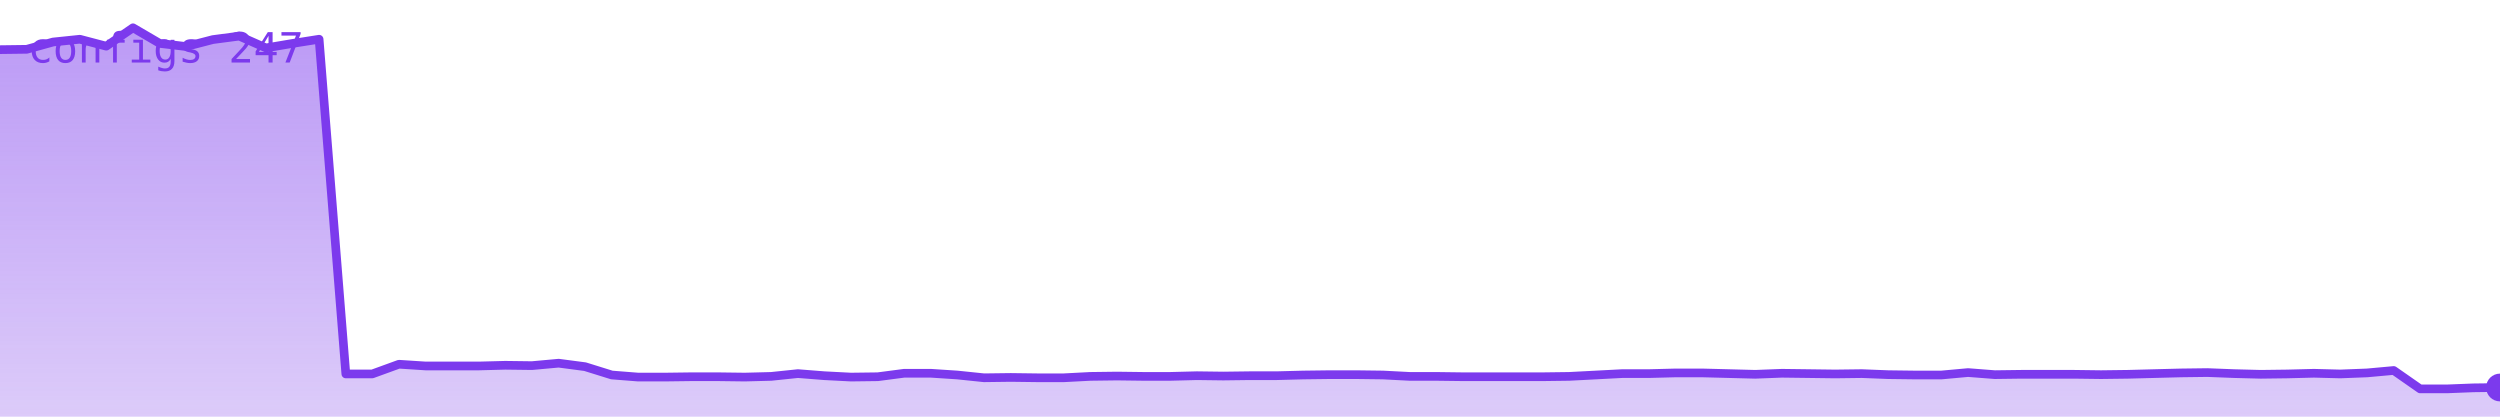
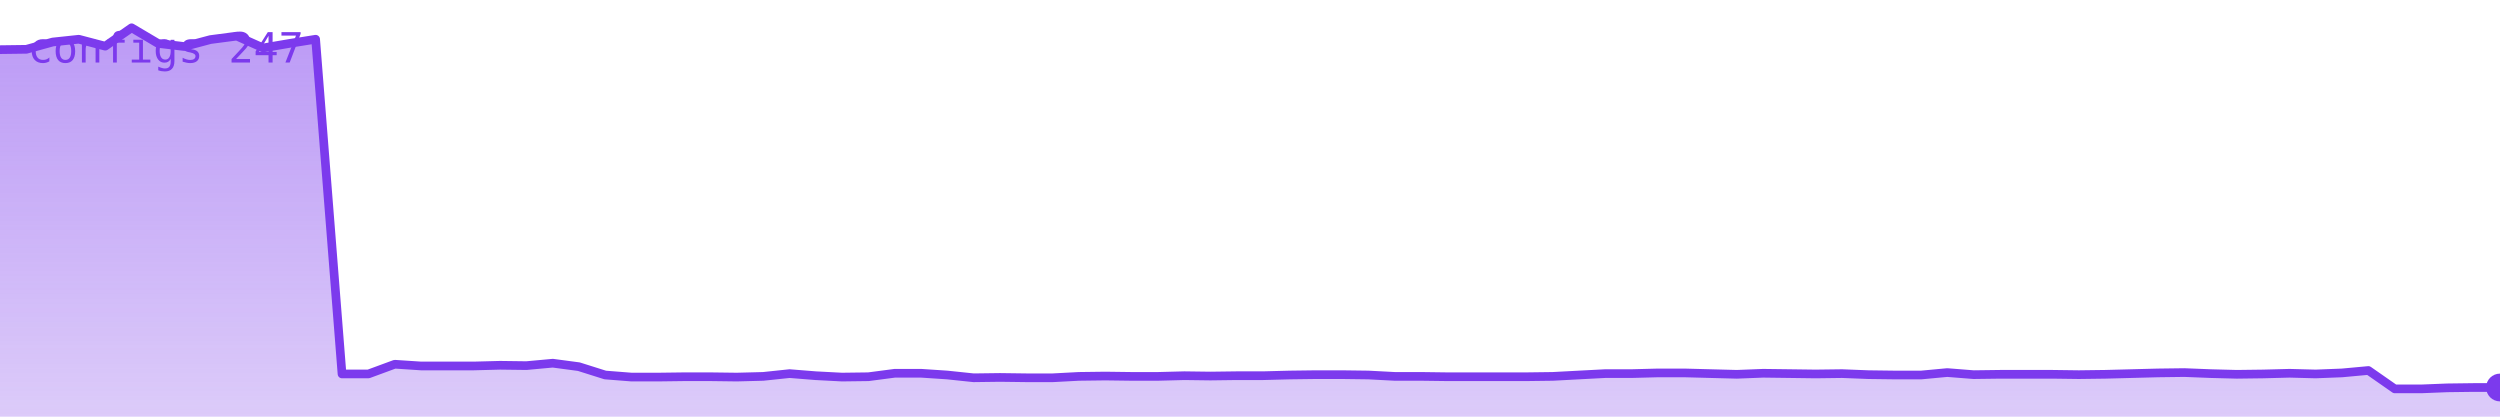
<svg xmlns="http://www.w3.org/2000/svg" viewBox="0 0 720 120" width="720" height="120" role="img" aria-label="configs">
  <defs>
    <linearGradient id="g" x1="0" y1="0" x2="0" y2="1">
      <stop offset="0%" stop-color="#7c3aed" stop-opacity="0.35" />
      <stop offset="100%" stop-color="#7c3aed" stop-opacity="0.02" />
    </linearGradient>
  </defs>
-   <polygon points="0,120 0.0,14.3 7.7,14.2 15.3,12.1 23.0,11.3 30.6,13.3 38.3,8.0 46.0,12.5 53.6,13.4 61.3,11.4 68.9,10.4 76.6,13.8 84.3,12.5 91.9,11.3 99.6,107.7 107.2,107.7 114.9,104.9 122.6,105.4 130.2,105.4 137.9,105.4 145.5,105.2 153.2,105.3 160.9,104.6 168.5,105.6 176.2,108.0 183.8,108.6 191.5,108.6 199.1,108.5 206.8,108.5 214.5,108.6 222.1,108.4 229.8,107.6 237.4,108.2 245.1,108.6 252.8,108.5 260.4,107.5 268.1,107.5 275.7,108.0 283.4,108.8 291.1,108.7 298.7,108.8 306.4,108.8 314.0,108.4 321.7,108.3 329.4,108.4 337.0,108.4 344.7,108.2 352.3,108.3 360.0,108.2 367.7,108.2 375.3,108.0 383.0,107.9 390.6,107.9 398.3,108.0 406.0,108.4 413.6,108.4 421.3,108.5 428.9,108.5 436.6,108.5 444.3,108.5 451.9,108.4 459.6,108.0 467.2,107.6 474.9,107.6 482.6,107.4 490.2,107.4 497.9,107.6 505.5,107.8 513.2,107.5 520.9,107.6 528.5,107.7 536.2,107.6 543.8,107.9 551.5,108.0 559.1,108.0 566.8,107.3 574.5,107.9 582.1,107.8 589.8,107.8 597.4,107.8 605.1,107.9 612.8,107.8 620.4,107.6 628.1,107.4 635.7,107.3 643.4,107.6 651.1,107.8 658.7,107.7 666.4,107.5 674.0,107.7 681.7,107.4 689.4,106.7 697.0,112.0 704.7,112.0 712.3,111.7 720.0,111.6 720,120" fill="#7c3aed" opacity="0.25" />
-   <polygon points="0,120 0.0,14.3 7.7,14.2 15.3,12.1 23.0,11.3 30.6,13.3 38.3,8.0 46.0,12.5 53.6,13.4 61.3,11.4 68.9,10.4 76.6,13.8 84.3,12.5 91.9,11.3 99.6,107.7 107.2,107.7 114.9,104.9 122.6,105.4 130.2,105.4 137.9,105.4 145.5,105.2 153.2,105.3 160.9,104.6 168.5,105.6 176.2,108.0 183.8,108.6 191.5,108.6 199.1,108.5 206.8,108.5 214.5,108.6 222.1,108.4 229.8,107.6 237.4,108.2 245.1,108.6 252.8,108.5 260.4,107.5 268.1,107.5 275.7,108.0 283.4,108.8 291.1,108.7 298.7,108.8 306.4,108.8 314.0,108.4 321.7,108.3 329.4,108.4 337.0,108.4 344.7,108.2 352.3,108.3 360.0,108.2 367.7,108.2 375.3,108.0 383.0,107.9 390.6,107.9 398.3,108.0 406.0,108.4 413.6,108.4 421.3,108.5 428.9,108.5 436.6,108.5 444.3,108.5 451.9,108.4 459.6,108.0 467.2,107.6 474.9,107.6 482.6,107.4 490.2,107.4 497.9,107.6 505.5,107.8 513.2,107.5 520.9,107.6 528.5,107.7 536.2,107.6 543.8,107.9 551.5,108.0 559.1,108.0 566.8,107.3 574.5,107.9 582.1,107.8 589.8,107.8 597.4,107.8 605.1,107.9 612.8,107.8 620.4,107.6 628.1,107.4 635.7,107.3 643.4,107.6 651.1,107.8 658.7,107.7 666.4,107.5 674.0,107.7 681.7,107.4 689.4,106.7 697.0,112.0 704.7,112.0 712.3,111.7 720.0,111.6 720,120" fill="url(#g)" />
-   <polyline points="0.0,14.3 7.7,14.2 15.3,12.1 23.0,11.3 30.6,13.3 38.3,8.0 46.0,12.5 53.6,13.4 61.3,11.4 68.9,10.4 76.6,13.8 84.3,12.5 91.9,11.3 99.6,107.7 107.2,107.7 114.9,104.9 122.6,105.4 130.2,105.4 137.9,105.4 145.5,105.2 153.2,105.3 160.9,104.6 168.5,105.6 176.2,108.0 183.8,108.6 191.5,108.6 199.1,108.5 206.8,108.5 214.5,108.6 222.1,108.4 229.8,107.6 237.4,108.2 245.1,108.6 252.8,108.5 260.4,107.5 268.1,107.5 275.7,108.0 283.4,108.8 291.1,108.7 298.7,108.8 306.4,108.8 314.0,108.4 321.7,108.3 329.4,108.4 337.0,108.4 344.7,108.2 352.3,108.3 360.0,108.2 367.7,108.2 375.3,108.0 383.0,107.9 390.6,107.9 398.3,108.0 406.0,108.4 413.6,108.4 421.3,108.5 428.9,108.5 436.6,108.5 444.3,108.5 451.9,108.4 459.6,108.0 467.2,107.6 474.9,107.6 482.6,107.4 490.2,107.4 497.9,107.6 505.5,107.8 513.2,107.5 520.9,107.6 528.5,107.7 536.2,107.6 543.8,107.9 551.5,108.0 559.1,108.0 566.8,107.3 574.5,107.9 582.1,107.8 589.8,107.8 597.4,107.8 605.1,107.9 612.8,107.8 620.4,107.6 628.1,107.4 635.7,107.3 643.4,107.6 651.1,107.8 658.7,107.7 666.4,107.5 674.0,107.7 681.7,107.4 689.4,106.7 697.0,112.0 704.7,112.0 712.3,111.7 720.0,111.6" fill="none" stroke="#7c3aed" stroke-width="2.5" stroke-linejoin="round" stroke-linecap="round" />
+   <polygon points="0,120 0.0,14.3 7.6,14.2 15.2,12.1 22.7,11.3 30.3,13.3 37.9,8.0 45.5,12.5 53.1,13.4 60.6,11.4 68.2,10.4 75.8,13.8 83.4,12.5 90.9,11.3 98.5,107.7 106.1,107.7 113.7,104.9 121.3,105.4 128.8,105.4 136.4,105.4 144.0,105.2 151.6,105.3 159.2,104.6 166.7,105.6 174.3,108.0 181.9,108.6 189.5,108.6 197.1,108.5 204.6,108.5 212.2,108.6 219.8,108.4 227.4,107.6 234.9,108.2 242.5,108.6 250.1,108.5 257.7,107.5 265.3,107.5 272.8,108.0 280.4,108.8 288.0,108.7 295.6,108.8 303.2,108.8 310.7,108.4 318.3,108.3 325.9,108.4 333.5,108.4 341.1,108.2 348.6,108.3 356.2,108.2 363.8,108.2 371.4,108.0 378.9,107.9 386.5,107.9 394.1,108.0 401.7,108.4 409.3,108.4 416.8,108.5 424.4,108.5 432.0,108.5 439.6,108.5 447.2,108.4 454.7,108.0 462.3,107.6 469.9,107.6 477.5,107.4 485.1,107.4 492.6,107.6 500.2,107.8 507.8,107.5 515.4,107.6 522.9,107.7 530.5,107.6 538.1,107.9 545.7,108.0 553.3,108.0 560.8,107.3 568.4,107.9 576.0,107.8 583.6,107.8 591.2,107.8 598.7,107.9 606.3,107.8 613.9,107.6 621.5,107.4 629.1,107.3 636.6,107.6 644.2,107.8 651.8,107.7 659.4,107.5 666.9,107.7 674.5,107.4 682.1,106.7 689.7,112.0 697.3,112.0 704.8,111.7 712.4,111.6 720.0,111.6 720,120" fill="#7c3aed" opacity="0.25" />
+   <polygon points="0,120 0.0,14.3 7.6,14.2 15.2,12.1 22.7,11.3 30.3,13.3 37.9,8.0 45.5,12.5 53.1,13.4 60.6,11.4 68.2,10.4 75.8,13.8 83.4,12.5 90.9,11.3 98.5,107.7 106.1,107.7 113.7,104.9 121.3,105.4 128.8,105.4 136.4,105.4 144.0,105.2 151.6,105.3 159.2,104.6 166.7,105.6 174.3,108.0 181.9,108.6 189.5,108.6 197.1,108.5 204.6,108.5 212.2,108.6 219.8,108.4 227.4,107.6 234.9,108.2 242.5,108.6 250.1,108.5 257.7,107.5 265.3,107.5 272.8,108.0 280.4,108.8 288.0,108.7 295.6,108.8 303.2,108.8 310.7,108.4 318.3,108.3 325.9,108.4 333.5,108.4 341.1,108.2 348.6,108.3 356.2,108.2 363.8,108.2 371.4,108.0 378.9,107.9 386.5,107.9 394.1,108.0 401.7,108.4 409.3,108.4 416.8,108.5 424.4,108.5 432.0,108.5 439.6,108.5 447.2,108.4 454.7,108.0 462.3,107.6 469.9,107.6 477.5,107.4 485.1,107.4 492.6,107.6 500.2,107.8 507.8,107.5 515.4,107.6 522.9,107.7 530.5,107.6 538.1,107.9 545.7,108.0 553.3,108.0 560.8,107.3 568.4,107.9 576.0,107.8 583.6,107.8 591.2,107.8 598.7,107.9 606.3,107.8 613.9,107.6 621.5,107.4 629.1,107.3 636.6,107.6 644.2,107.8 651.8,107.7 659.4,107.5 666.9,107.7 674.5,107.4 682.1,106.7 689.7,112.0 697.3,112.0 704.8,111.7 712.4,111.6 720.0,111.6 720,120" fill="url(#g)" />
+   <polyline points="0.0,14.3 7.6,14.2 15.2,12.1 22.7,11.3 30.3,13.3 37.9,8.0 45.5,12.5 53.1,13.4 60.6,11.4 68.2,10.4 75.8,13.8 83.4,12.5 90.9,11.3 98.5,107.7 106.1,107.7 113.7,104.9 121.3,105.4 128.8,105.4 136.4,105.4 144.0,105.2 151.6,105.3 159.2,104.6 166.7,105.6 174.3,108.0 181.9,108.6 189.5,108.6 197.1,108.5 204.6,108.5 212.2,108.6 219.8,108.4 227.4,107.6 234.9,108.2 242.5,108.6 250.1,108.5 257.7,107.5 265.3,107.5 272.8,108.0 280.4,108.8 288.0,108.7 295.6,108.8 303.2,108.8 310.7,108.4 318.3,108.3 325.9,108.4 333.5,108.4 341.1,108.2 348.6,108.3 356.2,108.2 363.8,108.2 371.4,108.0 378.9,107.9 386.5,107.9 394.1,108.0 401.7,108.4 409.3,108.4 416.8,108.5 424.4,108.5 432.0,108.5 439.6,108.5 447.2,108.4 454.7,108.0 462.3,107.6 469.9,107.6 477.5,107.4 485.1,107.4 492.6,107.6 500.2,107.8 507.8,107.5 515.4,107.6 522.9,107.7 530.5,107.6 538.1,107.9 545.7,108.0 553.3,108.0 560.8,107.3 568.4,107.9 576.0,107.8 583.6,107.8 591.2,107.8 598.7,107.9 606.3,107.8 613.9,107.6 621.5,107.4 629.1,107.3 636.6,107.6 644.2,107.8 651.8,107.7 659.4,107.5 666.9,107.7 674.5,107.4 682.1,106.7 689.7,112.0 697.3,112.0 704.8,111.7 712.4,111.6 720.0,111.6" fill="none" stroke="#7c3aed" stroke-width="2.5" stroke-linejoin="round" stroke-linecap="round" />
  <circle cx="720.0" cy="111.6" r="4" fill="#7c3aed" />
  <text x="8" y="18" font-family="monospace" font-size="12" fill="#7c3aed">configs 247</text>
</svg>
